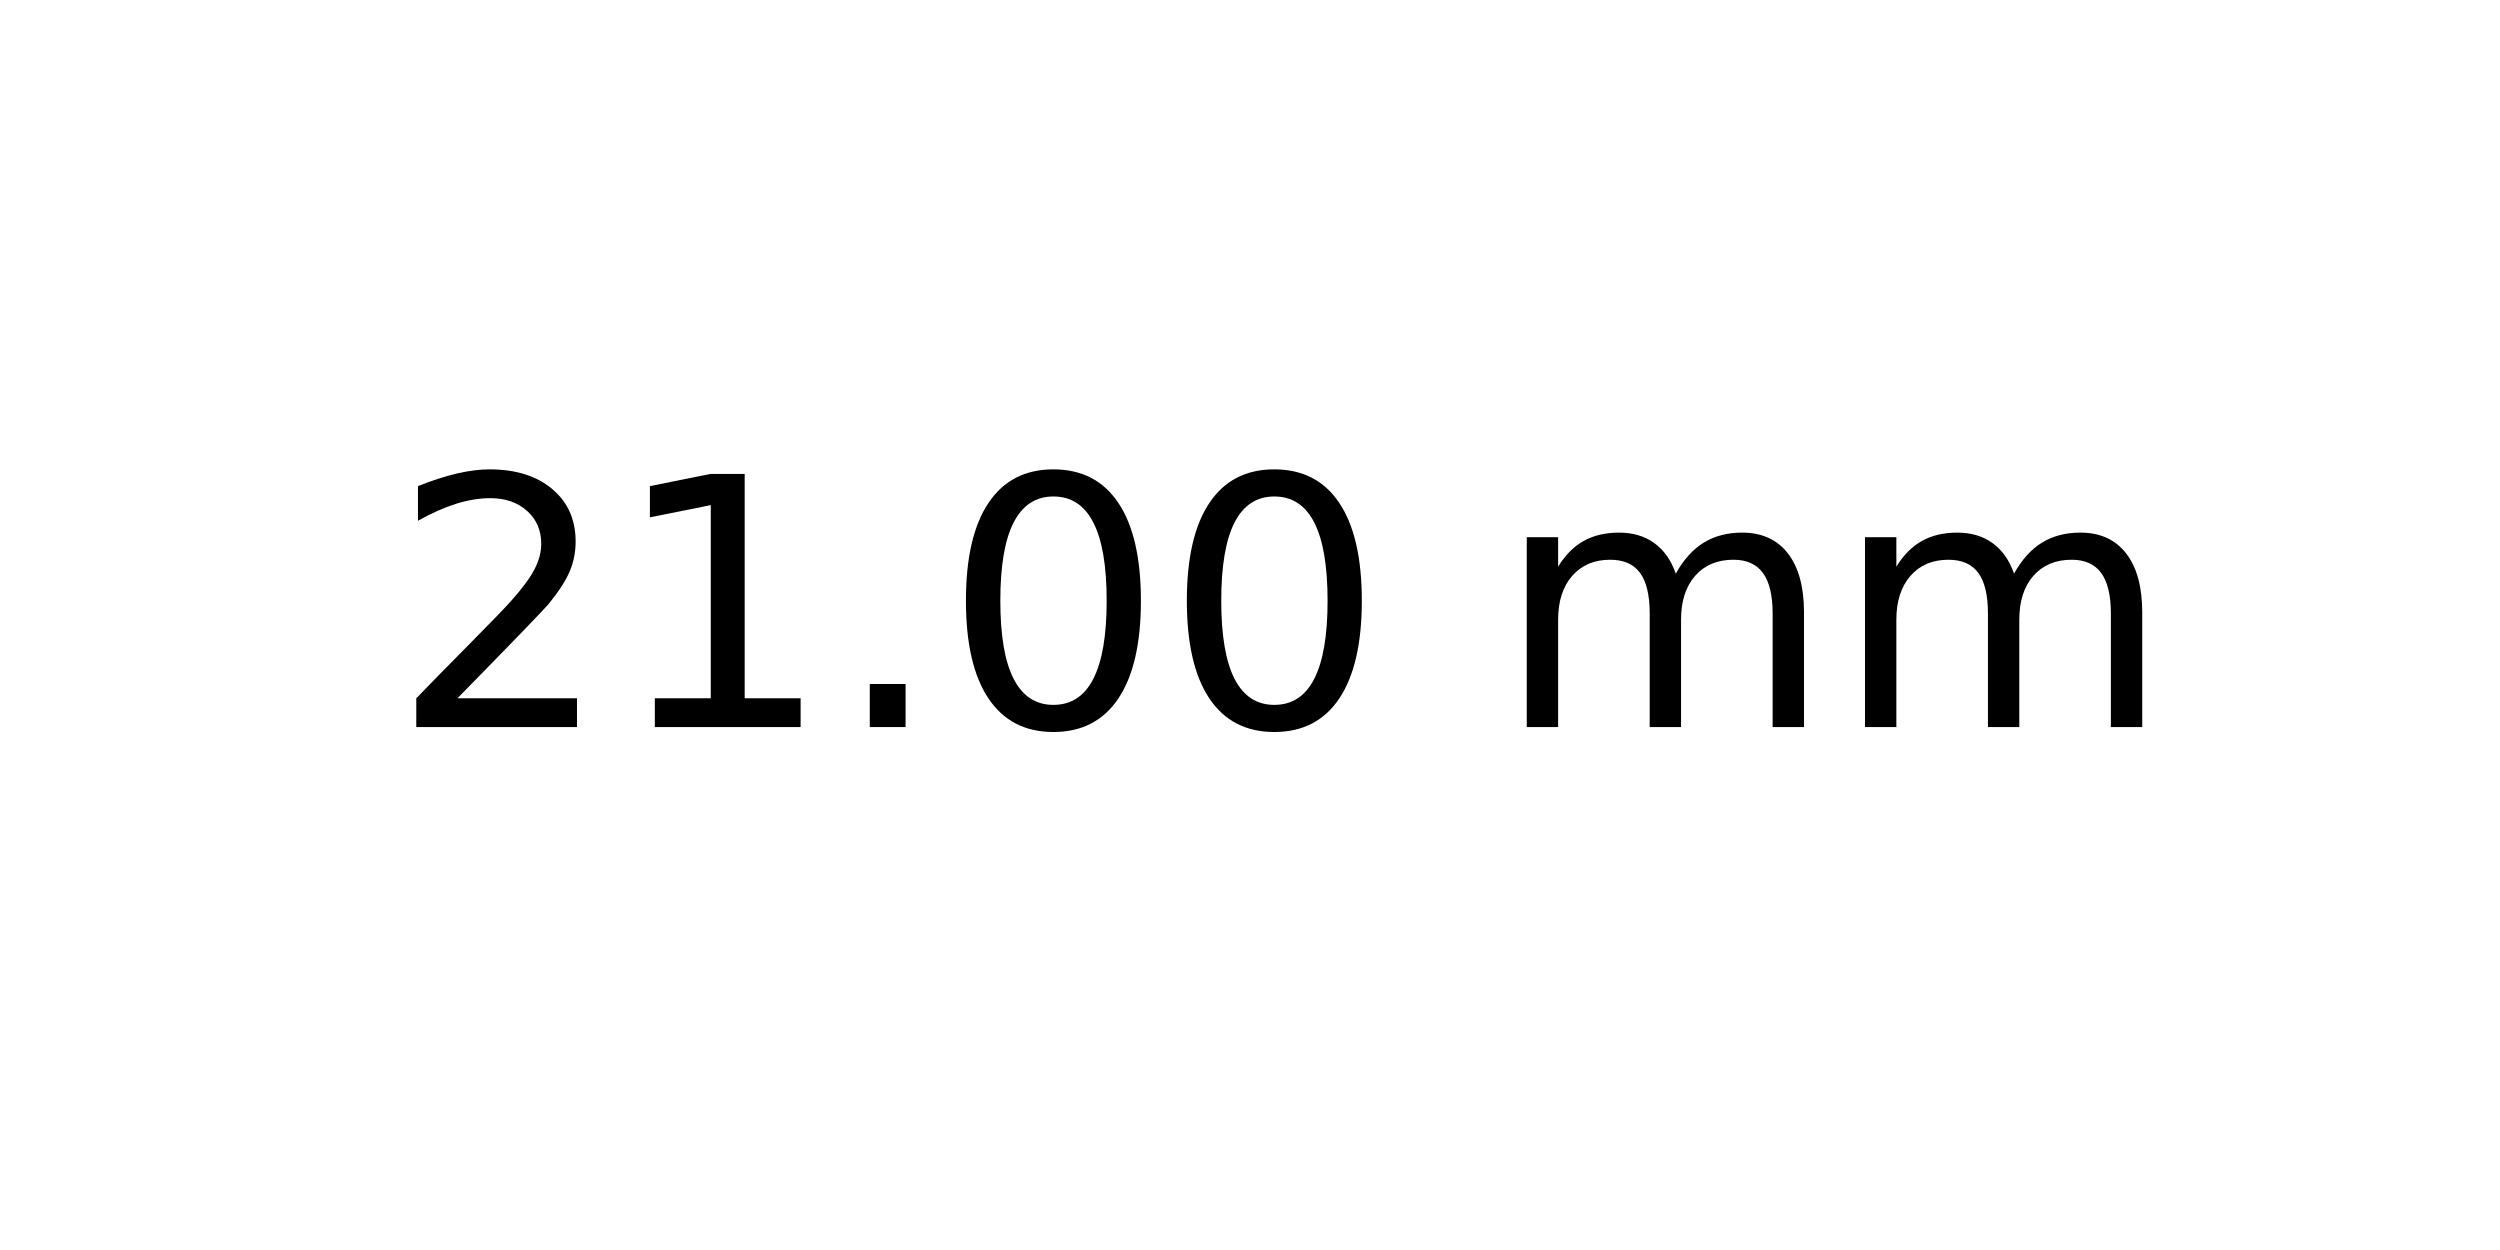
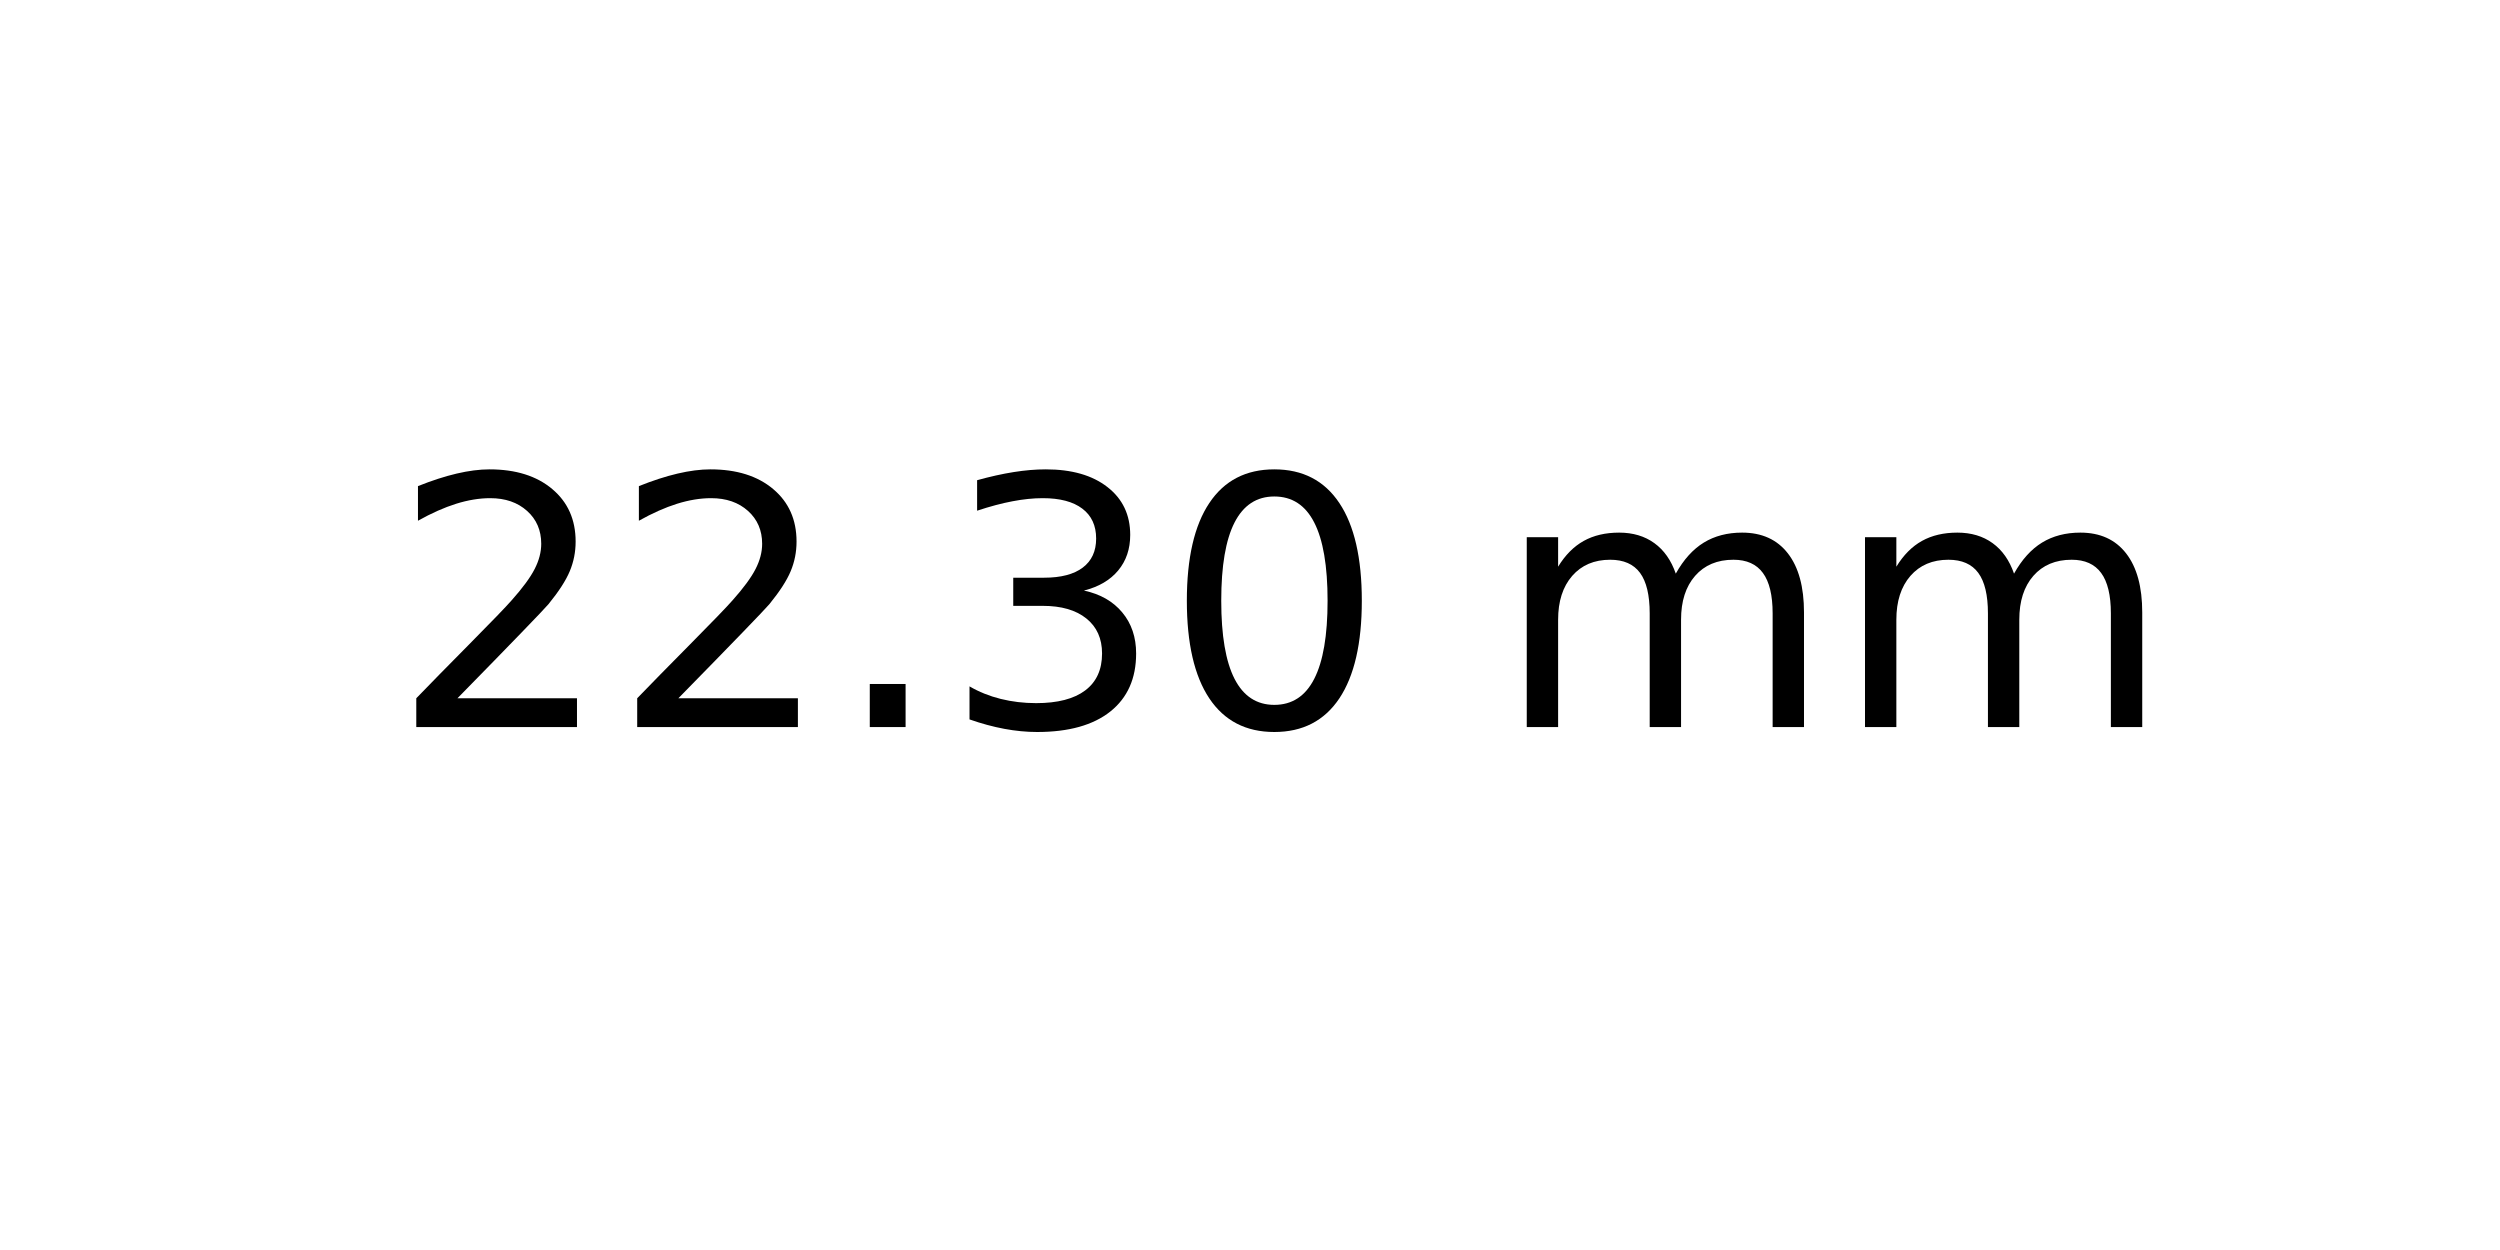
<svg xmlns="http://www.w3.org/2000/svg" xmlns:xlink="http://www.w3.org/1999/xlink" width="72pt" height="36pt" viewBox="0 0 72 36" version="1.1">
  <defs>
    <style type="text/css">*{stroke-linejoin: round; stroke-linecap: butt}</style>
  </defs>
  <g id="figure_1">
    <g id="axes_1">
      <g id="text_1">
        <g transform="translate(11.25625 20.93937) scale(0.1 -0.1)">
          <defs>
            <path id="DejaVuSans-32" d="M 1228 531  L 3431 531  L 3431 0  L 469 0  L 469 531  Q 828 903 1448 1529  Q 2069 2156 2228 2338  Q 2531 2678 2651 2914  Q 2772 3150 2772 3378  Q 2772 3750 2511 3984  Q 2250 4219 1831 4219  Q 1534 4219 1204 4116  Q 875 4013 500 3803  L 500 4441  Q 881 4594 1212 4672  Q 1544 4750 1819 4750  Q 2544 4750 2975 4387  Q 3406 4025 3406 3419  Q 3406 3131 3298 2873  Q 3191 2616 2906 2266  Q 2828 2175 2409 1742  Q 1991 1309 1228 531  z " transform="scale(0.015625)" />
-             <path id="DejaVuSans-31" d="M 794 531  L 1825 531  L 1825 4091  L 703 3866  L 703 4441  L 1819 4666  L 2450 4666  L 2450 531  L 3481 531  L 3481 0  L 794 0  L 794 531  z " transform="scale(0.015625)" />
            <path id="DejaVuSans-2e" d="M 684 794  L 1344 794  L 1344 0  L 684 0  L 684 794  z " transform="scale(0.015625)" />
+             <path id="DejaVuSans-33" d="M 2597 2516  Q 3050 2419 3304 2112  Q 3559 1806 3559 1356  Q 3559 666 3084 287  Q 2609 -91 1734 -91  Q 1441 -91 1130 -33  Q 819 25 488 141  L 488 750  Q 750 597 1062 519  Q 1375 441 1716 441  Q 2309 441 2620 675  Q 2931 909 2931 1356  Q 2931 1769 2642 2001  Q 2353 2234 1838 2234  L 1294 2234  L 1294 2753  L 1863 2753  Q 2328 2753 2575 2939  Q 2822 3125 2822 3475  Q 2822 3834 2567 4026  Q 2313 4219 1838 4219  Q 1578 4219 1281 4162  Q 984 4106 628 3988  L 628 4550  Q 988 4650 1302 4700  Q 1616 4750 1894 4750  Q 2613 4750 3031 4423  Q 3450 4097 3450 3541  Q 3450 3153 3228 2886  Q 3006 2619 2597 2516  z " transform="scale(0.015625)" />
            <path id="DejaVuSans-30" d="M 2034 4250  Q 1547 4250 1301 3770  Q 1056 3291 1056 2328  Q 1056 1369 1301 889  Q 1547 409 2034 409  Q 2525 409 2770 889  Q 3016 1369 3016 2328  Q 3016 3291 2770 3770  Q 2525 4250 2034 4250  z M 2034 4750  Q 2819 4750 3233 4129  Q 3647 3509 3647 2328  Q 3647 1150 3233 529  Q 2819 -91 2034 -91  Q 1250 -91 836 529  Q 422 1150 422 2328  Q 422 3509 836 4129  Q 1250 4750 2034 4750  z " transform="scale(0.015625)" />
            <path id="DejaVuSans-20" transform="scale(0.015625)" />
            <path id="DejaVuSans-6d" d="M 3328 2828  Q 3544 3216 3844 3400  Q 4144 3584 4550 3584  Q 5097 3584 5394 3201  Q 5691 2819 5691 2113  L 5691 0  L 5113 0  L 5113 2094  Q 5113 2597 4934 2840  Q 4756 3084 4391 3084  Q 3944 3084 3684 2787  Q 3425 2491 3425 1978  L 3425 0  L 2847 0  L 2847 2094  Q 2847 2600 2669 2842  Q 2491 3084 2119 3084  Q 1678 3084 1418 2786  Q 1159 2488 1159 1978  L 1159 0  L 581 0  L 581 3500  L 1159 3500  L 1159 2956  Q 1356 3278 1631 3431  Q 1906 3584 2284 3584  Q 2666 3584 2933 3390  Q 3200 3197 3328 2828  z " transform="scale(0.015625)" />
          </defs>
          <use xlink:href="#DejaVuSans-32" />
-           <use xlink:href="#DejaVuSans-31" x="63.623" />
+           <use xlink:href="#DejaVuSans-32" x="63.623" />
          <use xlink:href="#DejaVuSans-2e" x="127.246" />
-           <use xlink:href="#DejaVuSans-30" x="159.033" />
+           <use xlink:href="#DejaVuSans-33" x="159.033" />
          <use xlink:href="#DejaVuSans-30" x="222.656" />
          <use xlink:href="#DejaVuSans-20" x="286.279" />
          <use xlink:href="#DejaVuSans-6d" x="318.066" />
          <use xlink:href="#DejaVuSans-6d" x="415.479" />
        </g>
      </g>
    </g>
  </g>
</svg>
